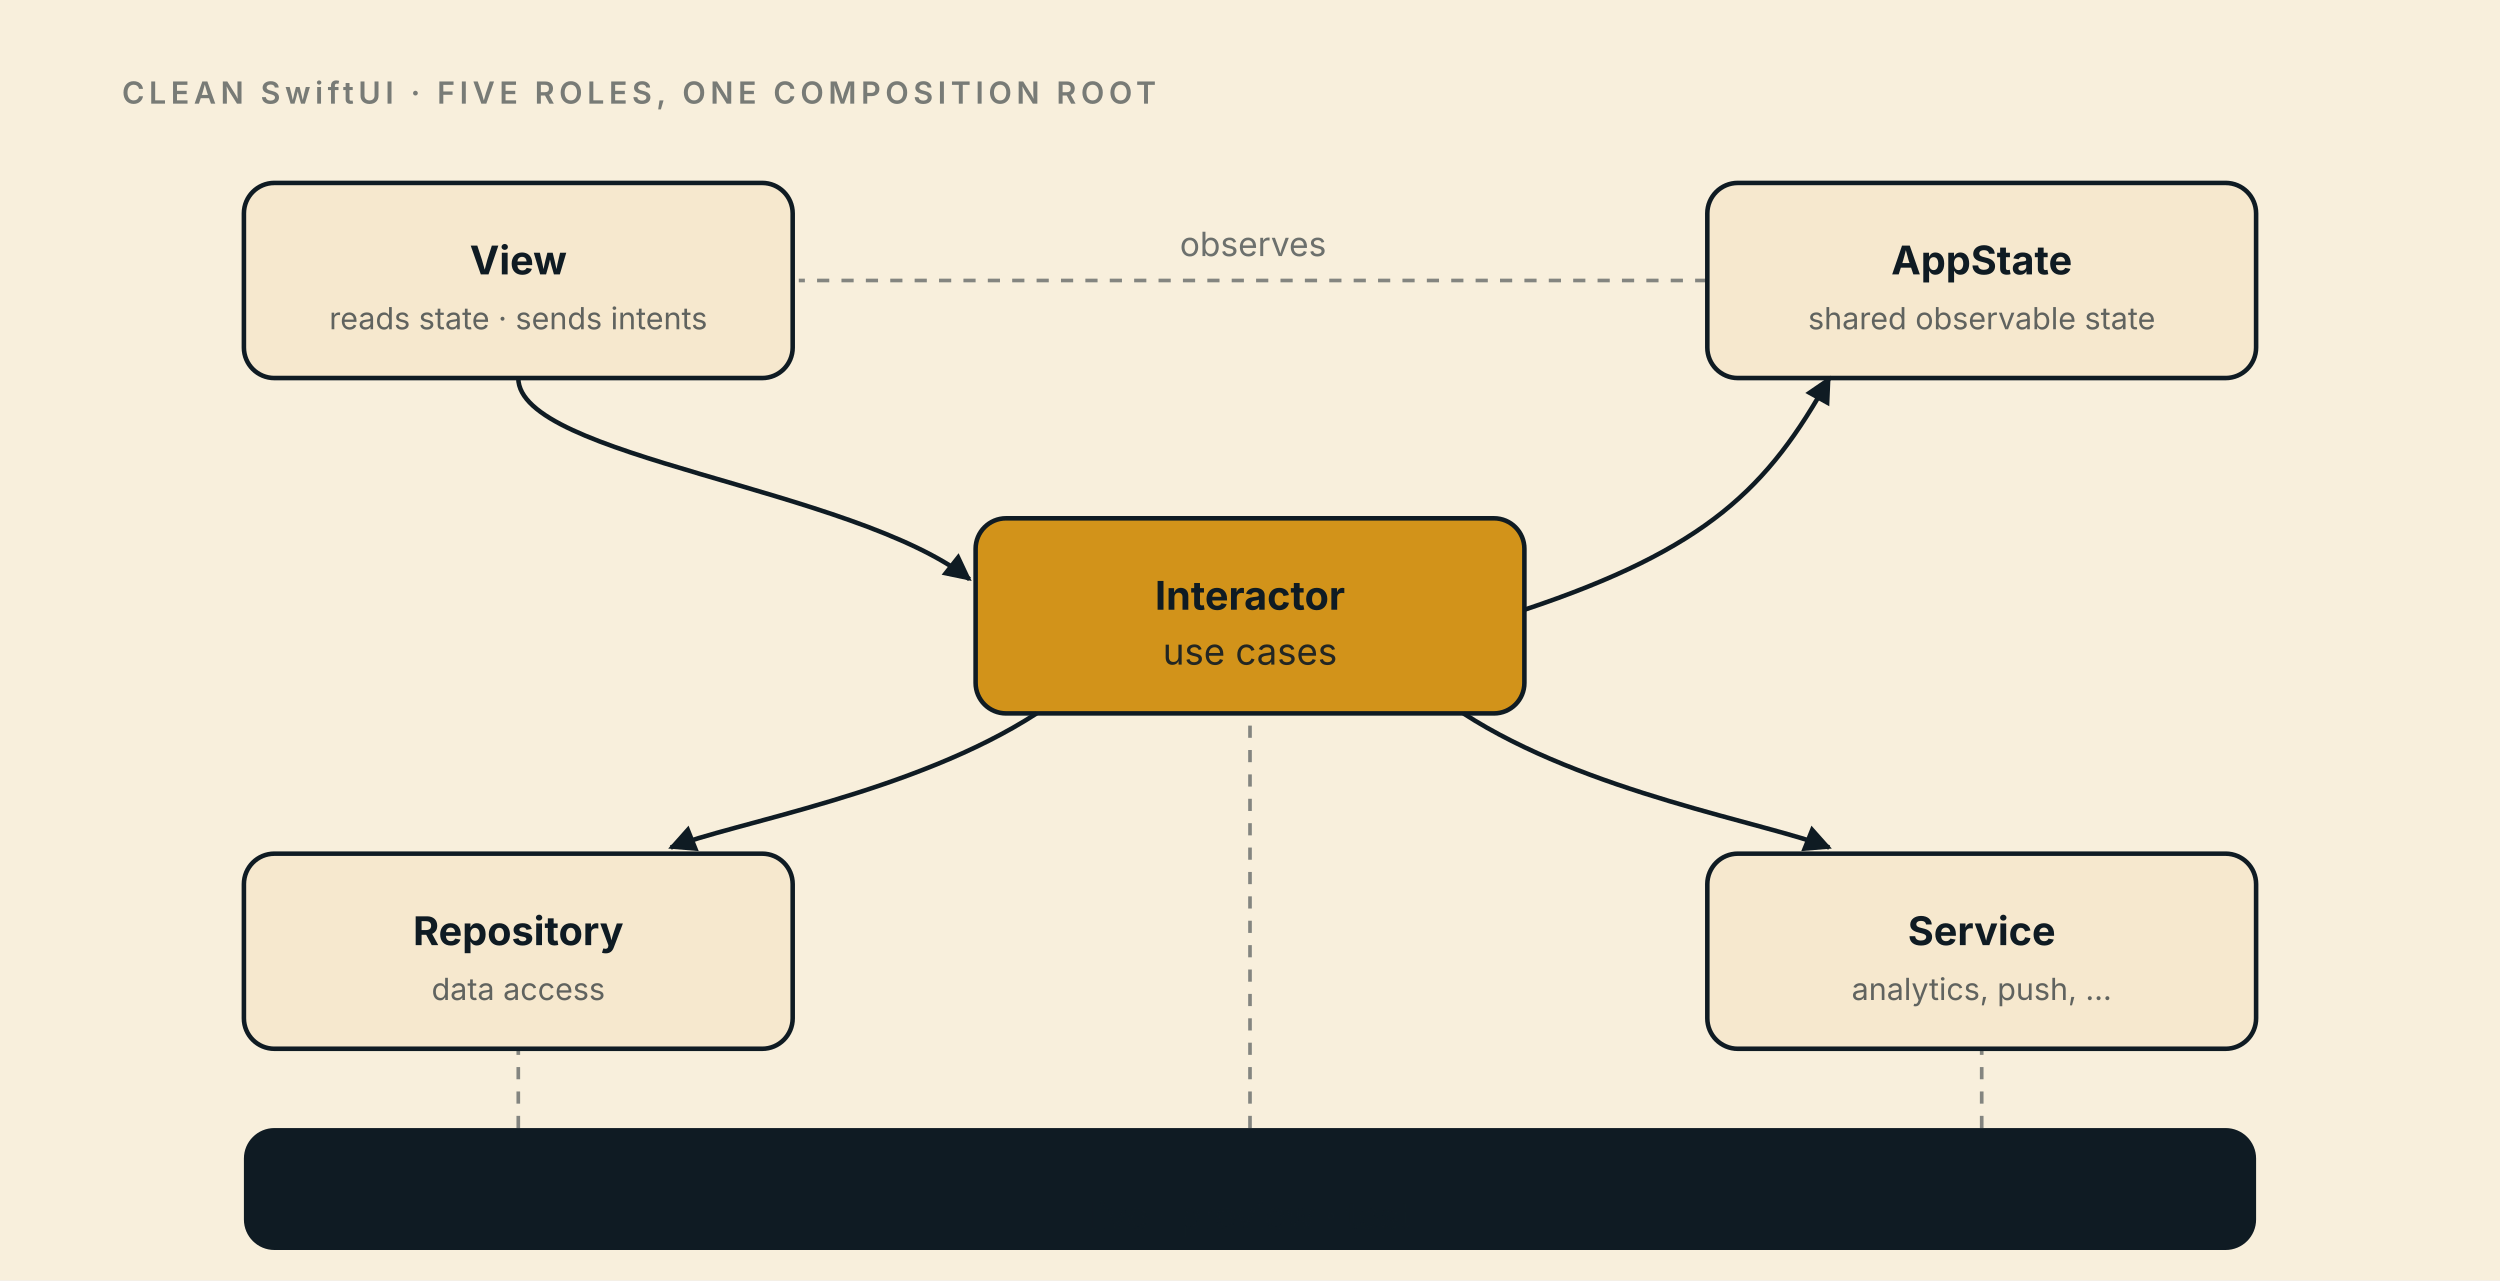
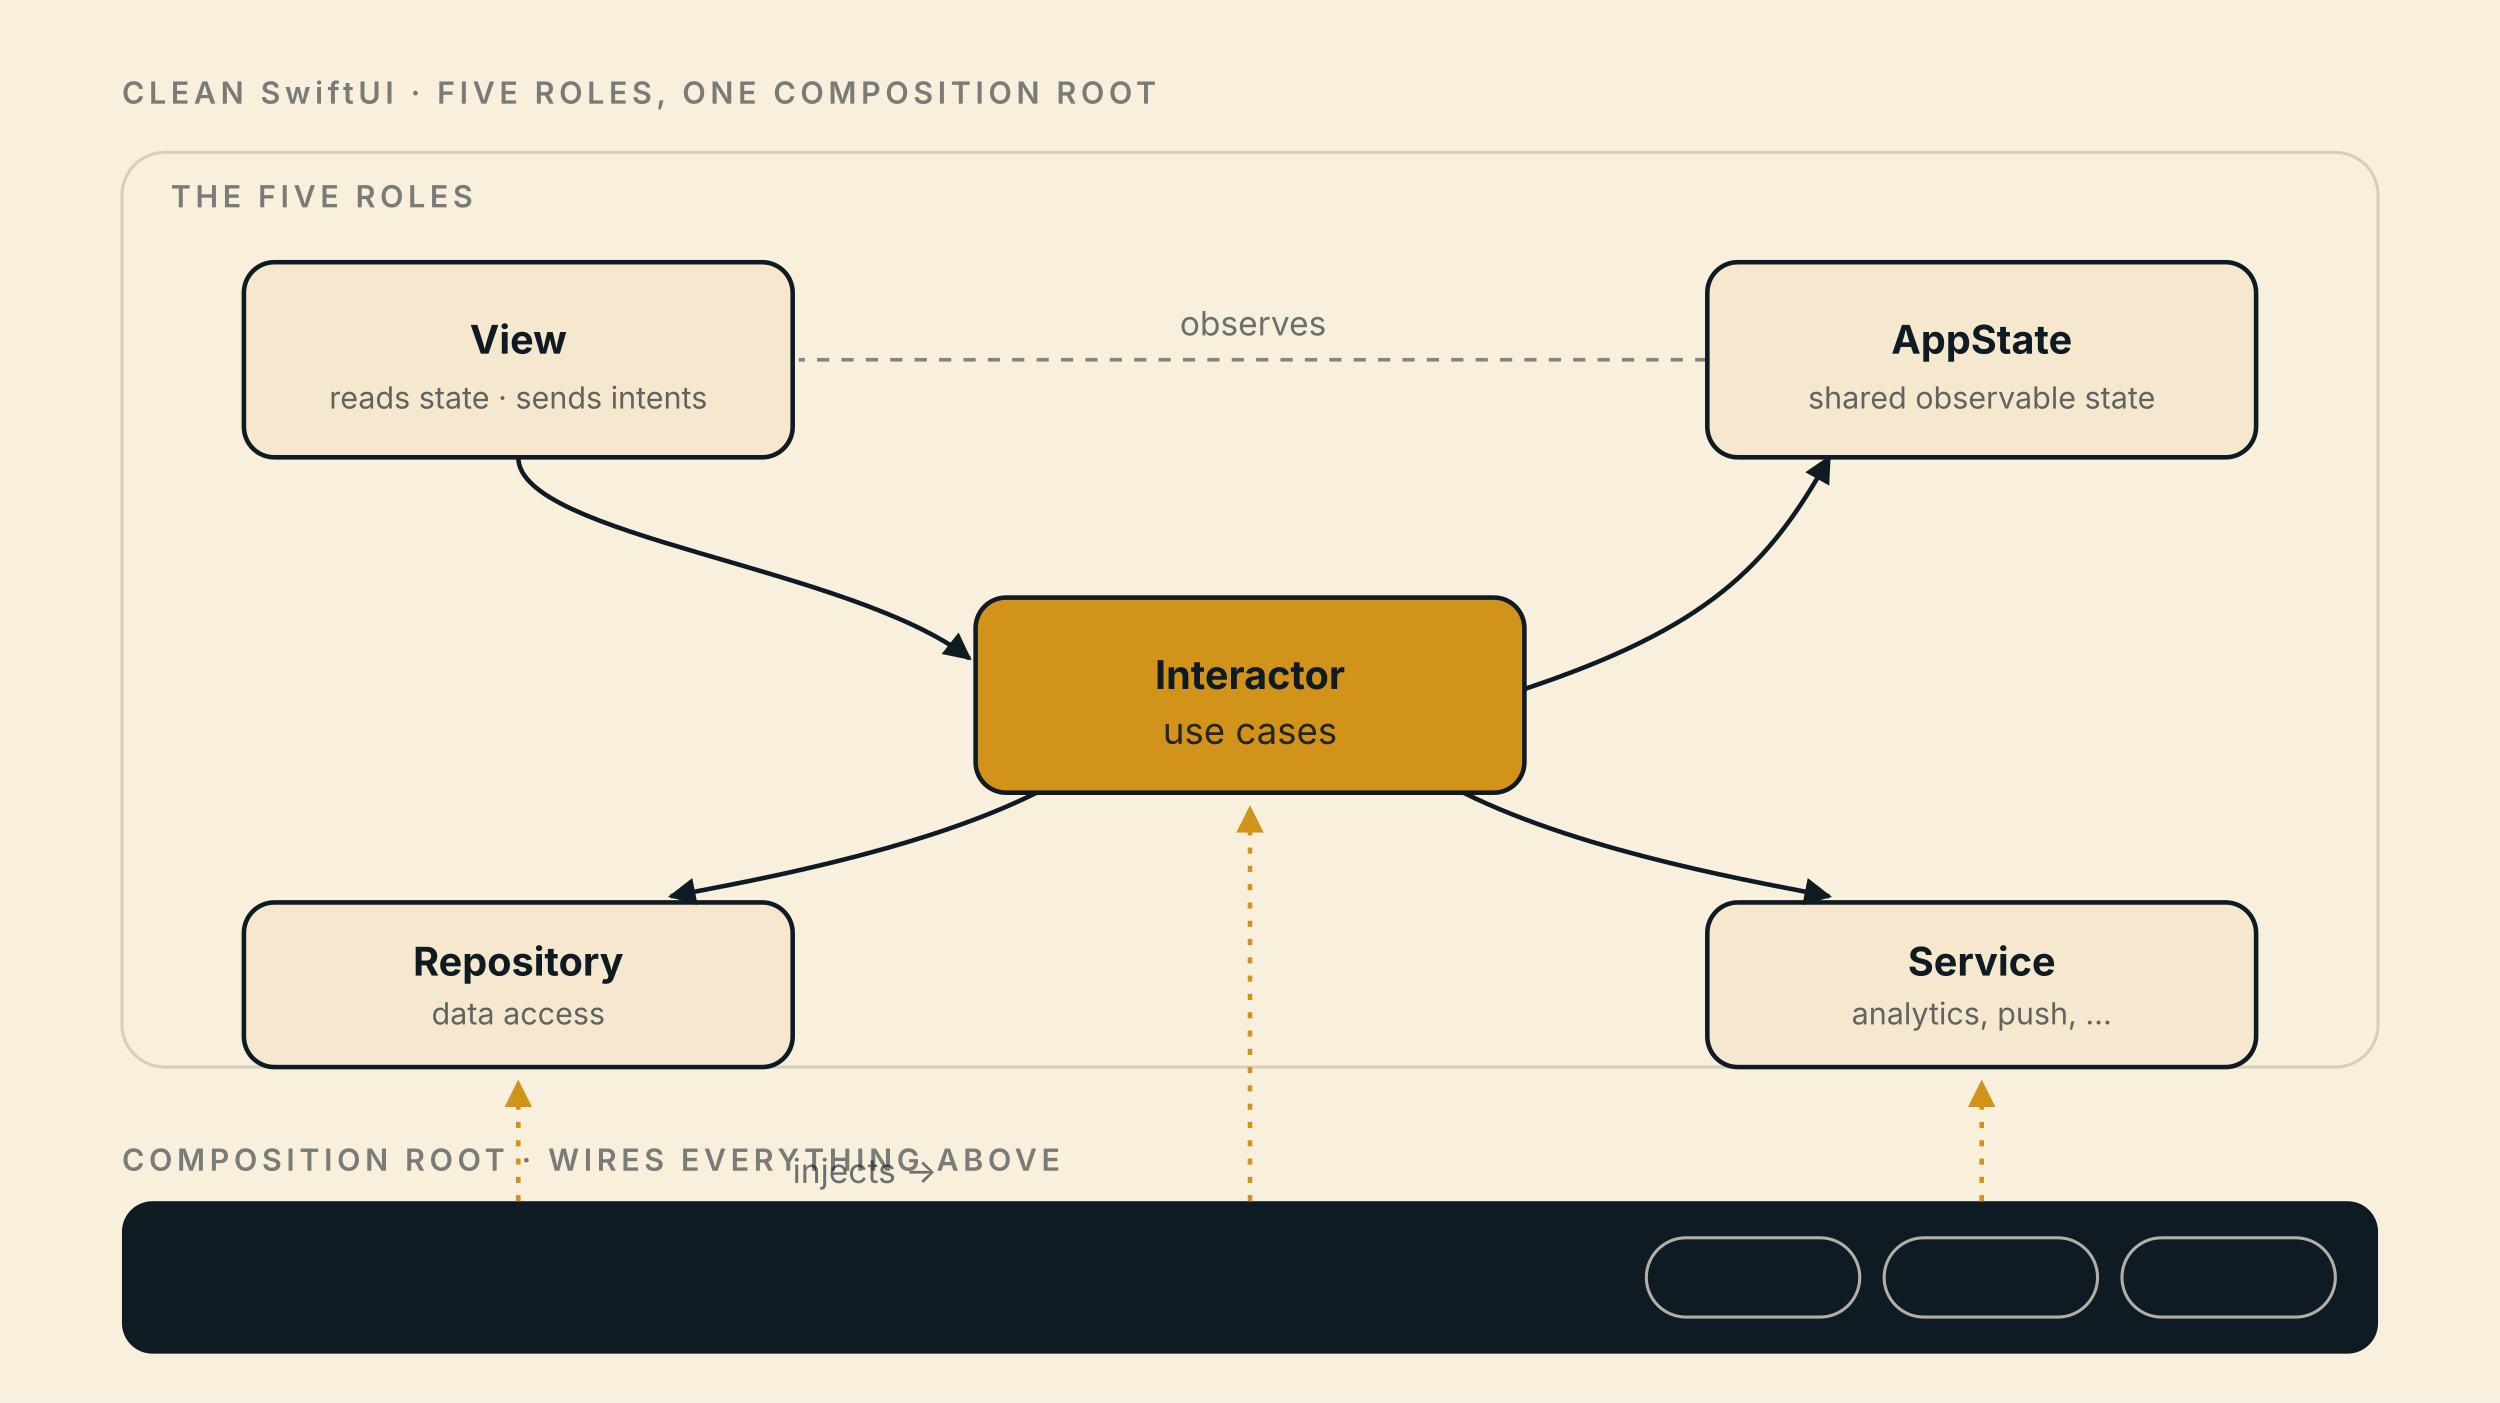
- <svg xmlns="http://www.w3.org/2000/svg" viewBox="0 0 820 420" font-family="-apple-system, system-ui, sans-serif">
+ <svg xmlns="http://www.w3.org/2000/svg" viewBox="0 0 820 460" font-family="-apple-system, system-ui, sans-serif">
  <defs>
    <style>
      .bg{fill:#F8EFDC}
      .box{fill:#F6E8CE;stroke:#0F1B23;stroke-width:1.5}
      .gold{fill:#D2931A;stroke:#0F1B23;stroke-width:1.5}
      .arrow{stroke:#0F1B23;stroke-width:1.5;fill:none;marker-end:url(#a)}
      .dashed{stroke:#0F1B23;stroke-width:1.2;fill:none;stroke-dasharray:4 4;opacity:.5}
+       .feed{stroke:#D2931A;stroke-width:1.5;fill:none;stroke-dasharray:2 4;marker-end:url(#g)}
      text{fill:#0F1B23;font-size:12px}
      .cap{font-size:10px;letter-spacing:1.5px;opacity:.55;font-weight:600}
      .h{font-size:13px;font-weight:700}
      .sub{font-size:10px;opacity:.65}
      .muted{fill:#0F1B23;opacity:.6;font-size:11px}
    </style>
    <marker id="a" viewBox="0 0 10 10" refX="9" refY="5" markerWidth="6" markerHeight="6" orient="auto">
      <path d="M0,0 L10,5 L0,10 z" fill="#0F1B23" />
    </marker>
+     <marker id="g" viewBox="0 0 10 10" refX="9" refY="5" markerWidth="6" markerHeight="6" orient="auto">
+       <path d="M0,0 L10,5 L0,10 z" fill="#D2931A" />
+     </marker>
  </defs>
-   <rect class="bg" width="820" height="420" />
+   <rect class="bg" width="820" height="460" />
  <text class="cap" x="40" y="34">CLEAN SwiftUI  ·  FIVE ROLES, ONE COMPOSITION ROOT</text>
-   <rect class="box" x="80" y="60" width="180" height="64" rx="10" />
-   <text class="h" x="170" y="90" text-anchor="middle">View</text>
-   <text class="sub" x="170" y="108" text-anchor="middle">reads state · sends intents</text>
-   <rect class="box" x="560" y="60" width="180" height="64" rx="10" />
-   <text class="h" x="650" y="90" text-anchor="middle">AppState</text>
-   <text class="sub" x="650" y="108" text-anchor="middle">shared observable state</text>
-   <rect class="gold" x="320" y="170" width="180" height="64" rx="10" />
-   <text class="h" x="410" y="200" text-anchor="middle" fill="#fff">Interactor</text>
-   <text x="410" y="218" text-anchor="middle" fill="#fff" font-size="10" opacity=".9">use cases</text>
-   <rect class="box" x="80" y="280" width="180" height="64" rx="10" />
-   <text class="h" x="170" y="310" text-anchor="middle">Repository</text>
-   <text class="sub" x="170" y="328" text-anchor="middle">data access</text>
-   <rect class="box" x="560" y="280" width="180" height="64" rx="10" />
-   <text class="h" x="650" y="310" text-anchor="middle">Service</text>
-   <text class="sub" x="650" y="328" text-anchor="middle">analytics, push, …</text>
-   <path class="arrow" d="M170,124 C170,150 280,160 318,190" />
-   <path class="arrow" d="M500,200 C560,180 580,160 600,124" />
-   <path class="dashed" d="M560,92 L262,92" />
-   <text class="muted" x="411" y="84" text-anchor="middle">observes</text>
-   <path class="arrow" d="M340,234 C300,260 240,270 220,278" />
-   <path class="arrow" d="M480,234 C520,260 580,270 600,278" />
-   <rect x="80" y="370" width="660" height="40" rx="10" fill="#0F1B23" />
-   <text class="h" x="410" y="389" text-anchor="middle" fill="#F8EFDC">DIContainer · composition root</text>
-   <text x="410" y="403" text-anchor="middle" fill="#F8EFDC" font-size="10" opacity=".7">live · preview · test</text>
-   <line class="dashed" x1="170" y1="370" x2="170" y2="344" />
-   <line class="dashed" x1="410" y1="370" x2="410" y2="234" />
-   <line class="dashed" x1="650" y1="370" x2="650" y2="344" />
+   <rect x="40" y="50" width="740" height="300" rx="14" fill="none" stroke="#0F1B23" stroke-width="1" opacity=".15" />
+   <text class="cap" x="56" y="68" opacity=".5">THE FIVE ROLES</text>
+   <rect class="box" x="80" y="86" width="180" height="64" rx="10" />
+   <text class="h" x="170" y="116" text-anchor="middle">View</text>
+   <text class="sub" x="170" y="134" text-anchor="middle">reads state · sends intents</text>
+   <rect class="box" x="560" y="86" width="180" height="64" rx="10" />
+   <text class="h" x="650" y="116" text-anchor="middle">AppState</text>
+   <text class="sub" x="650" y="134" text-anchor="middle">shared observable state</text>
+   <rect class="gold" x="320" y="196" width="180" height="64" rx="10" />
+   <text class="h" x="410" y="226" text-anchor="middle" fill="#fff">Interactor</text>
+   <text x="410" y="244" text-anchor="middle" fill="#fff" font-size="10" opacity=".9">use cases</text>
+   <rect class="box" x="80" y="296" width="180" height="54" rx="10" />
+   <text class="h" x="170" y="320" text-anchor="middle">Repository</text>
+   <text class="sub" x="170" y="336" text-anchor="middle">data access</text>
+   <rect class="box" x="560" y="296" width="180" height="54" rx="10" />
+   <text class="h" x="650" y="320" text-anchor="middle">Service</text>
+   <text class="sub" x="650" y="336" text-anchor="middle">analytics, push, …</text>
+   <path class="arrow" d="M170,150 C170,176 280,186 318,216" />
+   <path class="arrow" d="M500,226 C560,206 580,186 600,150" />
+   <path class="dashed" d="M560,118 L262,118" />
+   <text class="muted" x="411" y="110" text-anchor="middle">observes</text>
+   <path class="arrow" d="M340,260 C300,280 240,290 220,294" />
+   <path class="arrow" d="M480,260 C520,280 580,290 600,294" />
+   <text class="cap" x="40" y="384">COMPOSITION ROOT  ·  WIRES EVERYTHING ABOVE</text>
+   <rect x="40" y="394" width="740" height="50" rx="10" fill="#0F1B23" />
+   <text class="h" x="60" y="416" fill="#F8EFDC">DIContainer</text>
+   <text x="60" y="432" fill="#F8EFDC" font-size="10" opacity=".7">builds &amp; injects every role · swap implementations per environment</text>
+   <rect x="540" y="406" width="70" height="26" rx="13" fill="none" stroke="#F8EFDC" stroke-width="1" opacity=".7" />
+   <text x="575" y="423" text-anchor="middle" fill="#F8EFDC" font-size="10">live</text>
+   <rect x="618" y="406" width="70" height="26" rx="13" fill="none" stroke="#F8EFDC" stroke-width="1" opacity=".7" />
+   <text x="653" y="423" text-anchor="middle" fill="#F8EFDC" font-size="10">preview</text>
+   <rect x="696" y="406" width="70" height="26" rx="13" fill="none" stroke="#F8EFDC" stroke-width="1" opacity=".7" />
+   <text x="731" y="423" text-anchor="middle" fill="#F8EFDC" font-size="10">test</text>
+   <path class="feed" d="M170,394 L170,355" />
+   <path class="feed" d="M410,394 L410,265" />
+   <path class="feed" d="M650,394 L650,355" />
+   <text class="muted" x="260" y="388" font-size="10" opacity=".55">injects →</text>
</svg>
